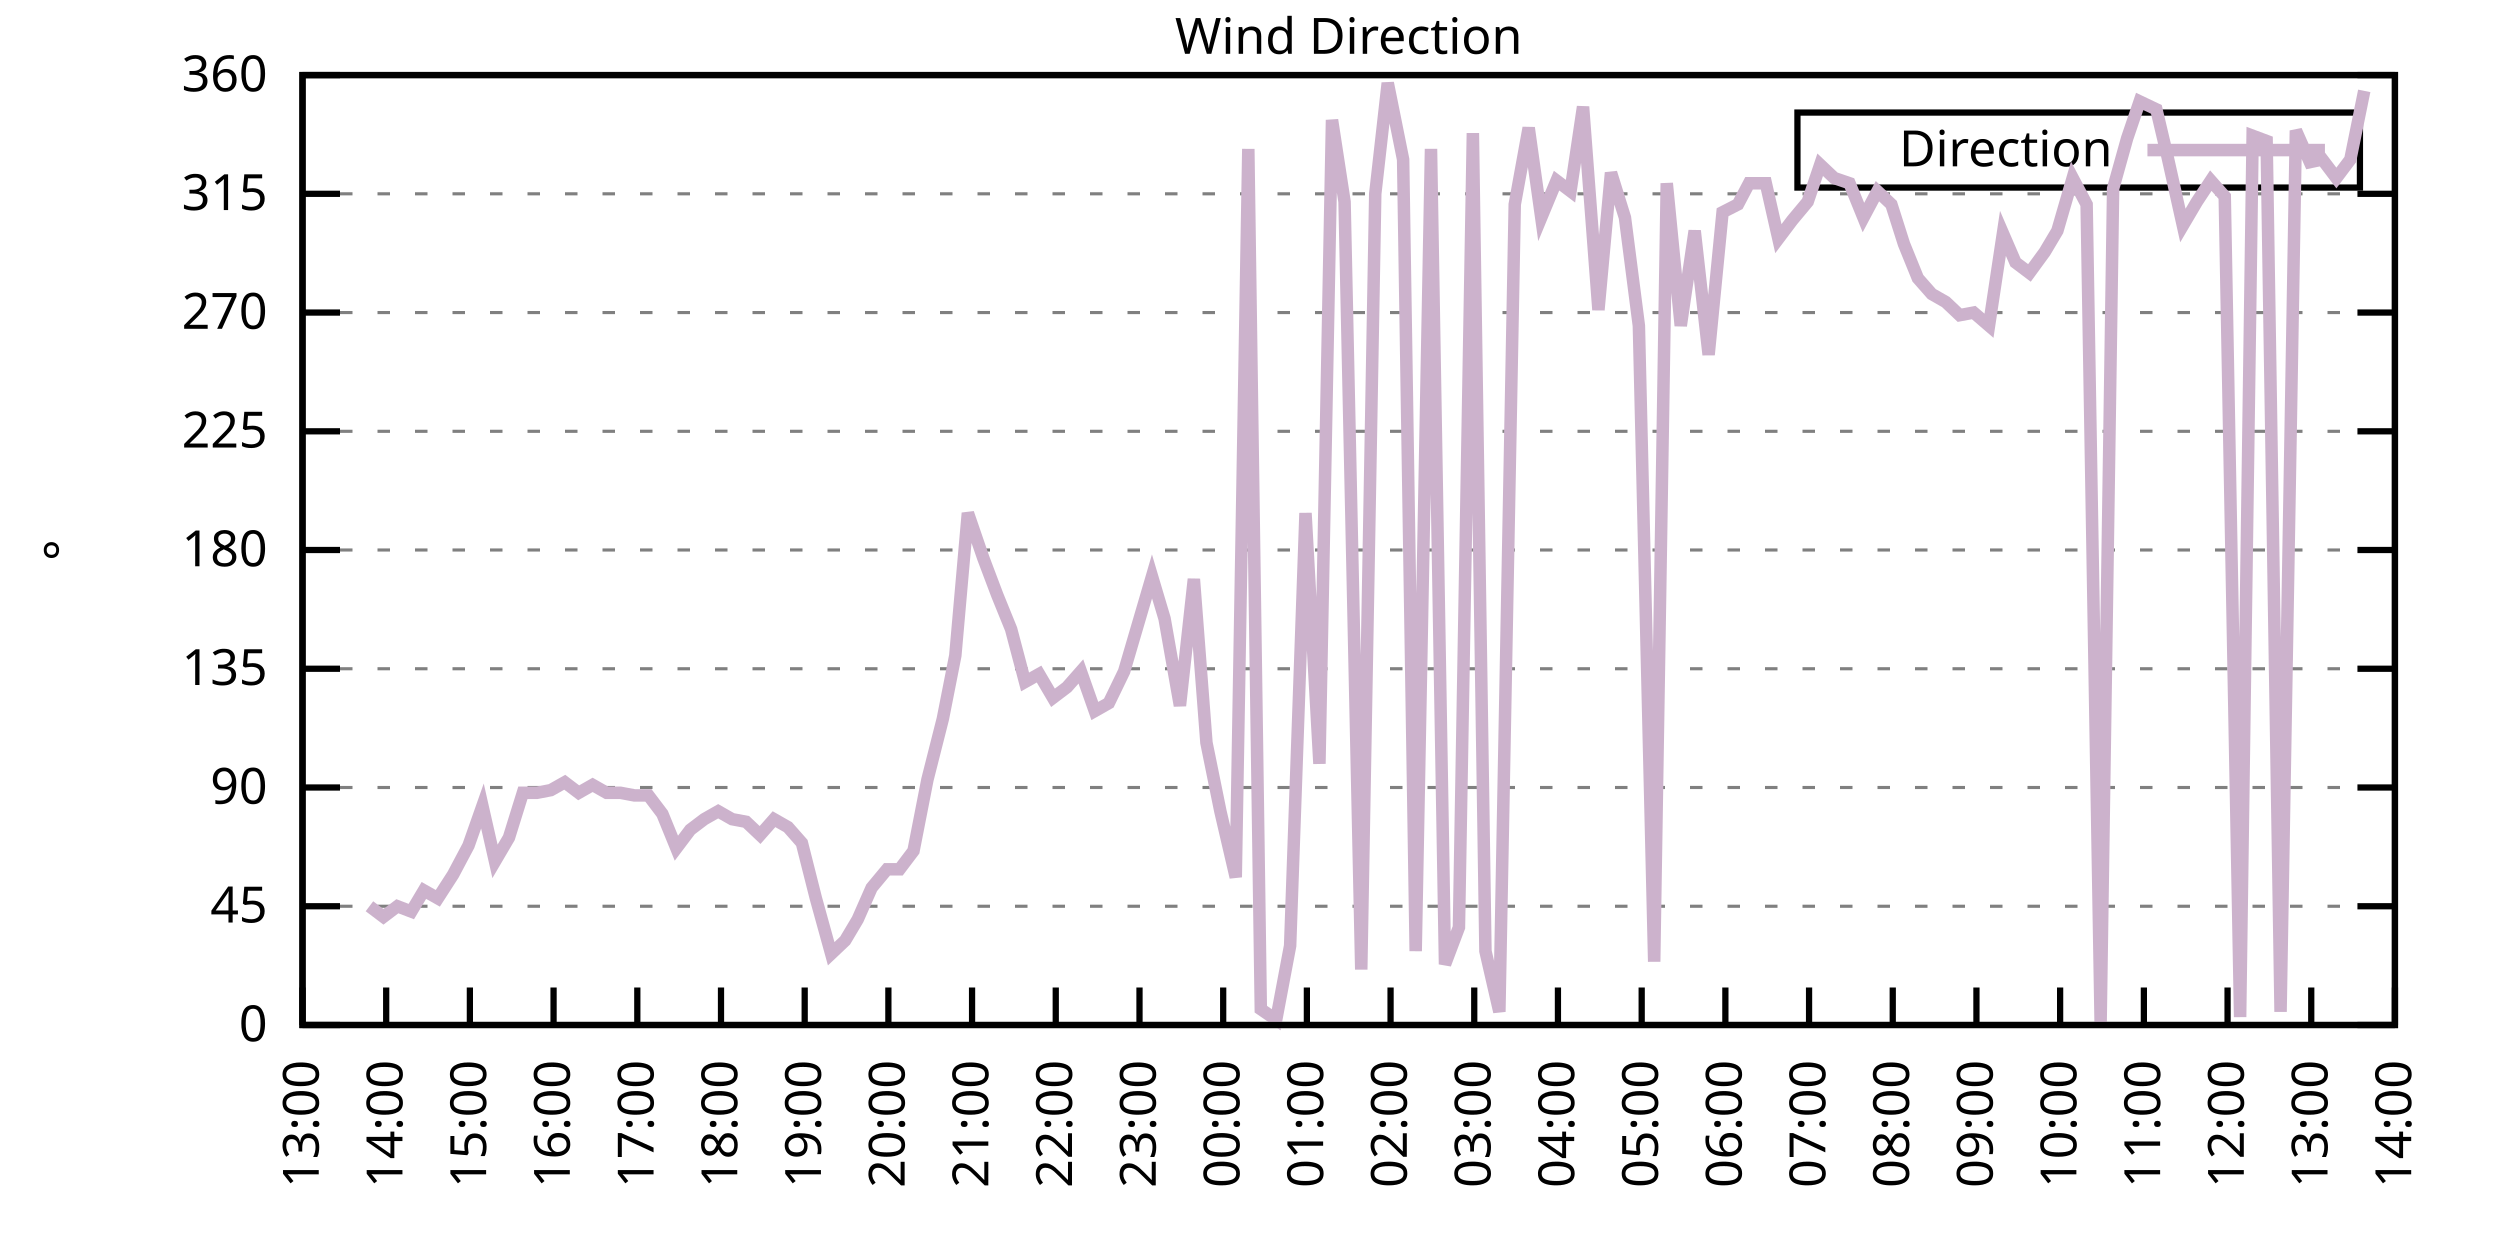
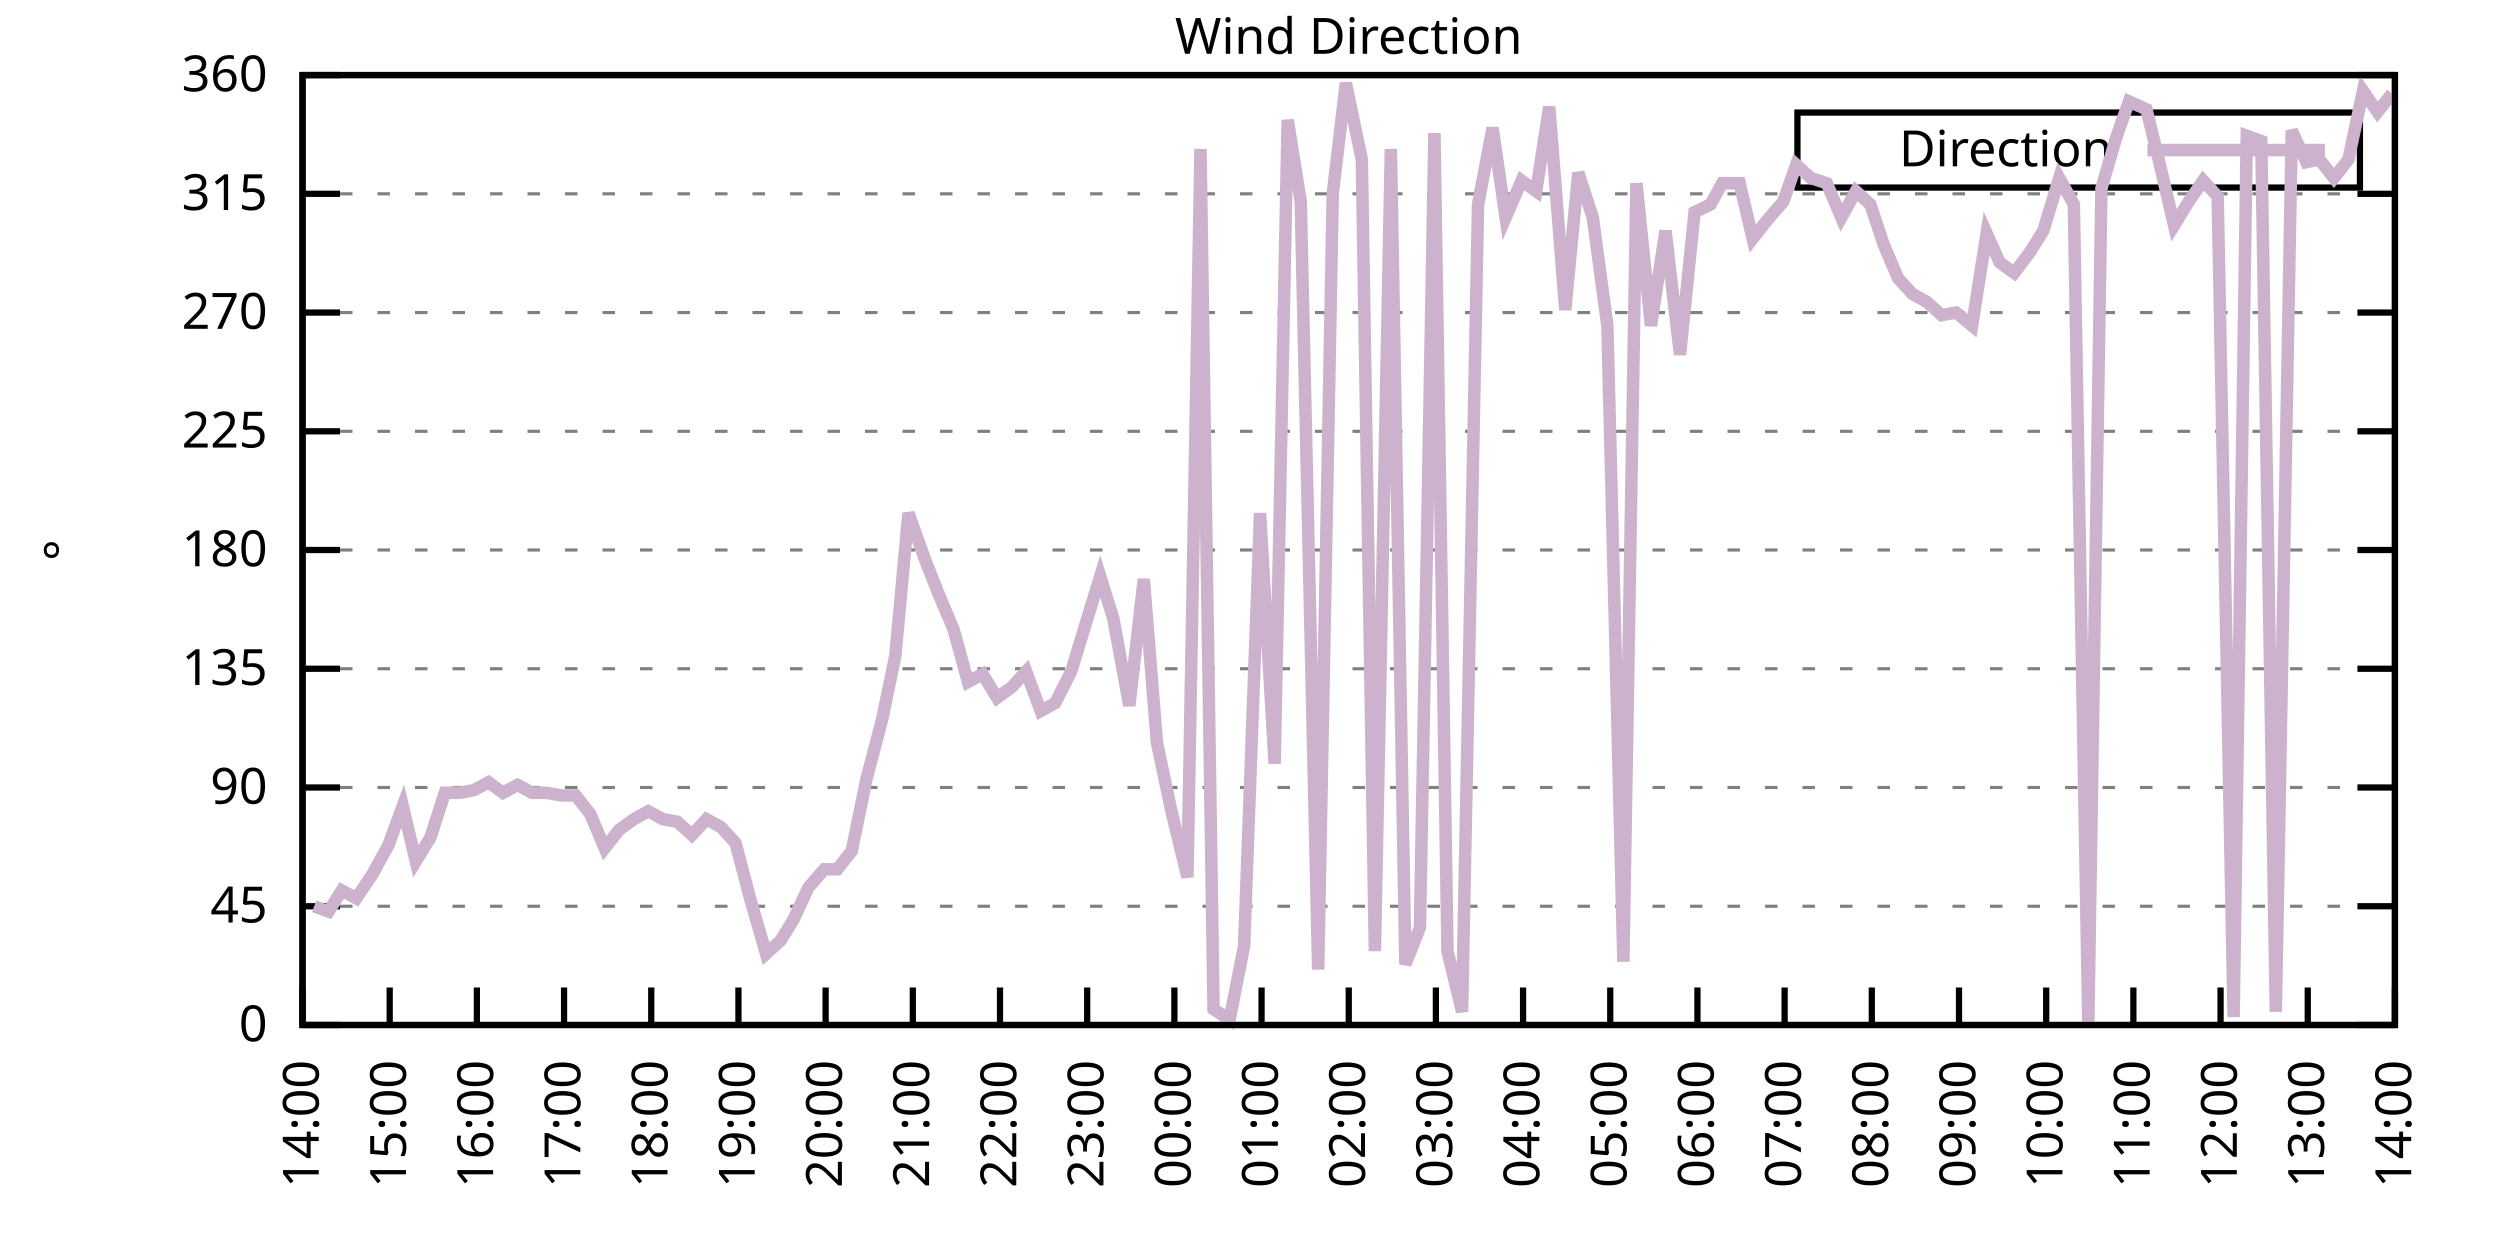
<svg xmlns="http://www.w3.org/2000/svg" xmlns:xlink="http://www.w3.org/1999/xlink" width="400" height="200" viewBox="0 0 400 200">
  <g id="gnuplot_canvas">
    <rect x="0" y="0" width="400" height="200" fill="none" />
    <defs>
      <circle id="gpDot" r="0.5" stroke-width="0.5" stroke="currentColor" />
      <path id="gpPt0" stroke-width="0.333" stroke="currentColor" d="M-1,0 h2 M0,-1 v2" />
      <path id="gpPt1" stroke-width="0.333" stroke="currentColor" d="M-1,-1 L1,1 M1,-1 L-1,1" />
      <path id="gpPt2" stroke-width="0.333" stroke="currentColor" d="M-1,0 L1,0 M0,-1 L0,1 M-1,-1 L1,1 M-1,1 L1,-1" />
      <rect id="gpPt3" stroke-width="0.333" stroke="currentColor" x="-1" y="-1" width="2" height="2" />
      <rect id="gpPt4" stroke-width="0.333" stroke="currentColor" fill="currentColor" x="-1" y="-1" width="2" height="2" />
      <circle id="gpPt5" stroke-width="0.333" stroke="currentColor" cx="0" cy="0" r="1" />
      <use xlink:href="#gpPt5" id="gpPt6" fill="currentColor" stroke="none" />
      <path id="gpPt7" stroke-width="0.333" stroke="currentColor" d="M0,-1.33 L-1.33,0.67 L1.33,0.67 z" />
      <use xlink:href="#gpPt7" id="gpPt8" fill="currentColor" stroke="none" />
      <use xlink:href="#gpPt7" id="gpPt9" stroke="currentColor" transform="rotate(180)" />
      <use xlink:href="#gpPt9" id="gpPt10" fill="currentColor" stroke="none" />
      <use xlink:href="#gpPt3" id="gpPt11" stroke="currentColor" transform="rotate(45)" />
      <use xlink:href="#gpPt11" id="gpPt12" fill="currentColor" stroke="none" />
      <path id="gpPt13" stroke-width="0.333" stroke="currentColor" d="M0,1.330 L1.265,0.411 L0.782,-1.067 L-0.782,-1.076 L-1.265,0.411 z" />
      <use xlink:href="#gpPt13" id="gpPt14" fill="currentColor" stroke="none" />
      <filter id="textbox" filterUnits="objectBoundingBox" x="0" y="0" height="1" width="1">
        <feFlood flood-color="white" flood-opacity="1" result="bgnd" />
        <feComposite in="SourceGraphic" in2="bgnd" operator="atop" />
      </filter>
      <filter id="greybox" filterUnits="objectBoundingBox" x="0" y="0" height="1" width="1">
        <feFlood flood-color="lightgrey" flood-opacity="1" result="grey" />
        <feComposite in="SourceGraphic" in2="grey" operator="atop" />
      </filter>
    </defs>
    <g fill="none" color="white" stroke="currentColor" stroke-width="1.00" stroke-linecap="butt" stroke-linejoin="miter">
</g>
    <g fill="none" color="black" stroke="currentColor" stroke-width="1.00" stroke-linecap="butt" stroke-linejoin="miter">
      <g stroke="none" shape-rendering="crispEdges">
        <polygon fill="rgb(255, 255, 255)" points="48.40,164.00 383.18,164.00 383.18,12.02 48.40,12.02 " />
      </g>
    </g>
    <g fill="none" color="black" stroke="currentColor" stroke-width="1.00" stroke-linecap="butt" stroke-linejoin="miter">
</g>
    <g fill="none" color="black" stroke="black" stroke-width="0.50" stroke-linecap="butt" stroke-linejoin="miter">
</g>
    <g fill="none" color="gray" stroke="currentColor" stroke-width="0.50" stroke-linecap="butt" stroke-linejoin="miter">
      <path stroke="gray" stroke-dasharray="2,4" class="gridline" d="M48.40,164.00 L383.19,164.00  " />
    </g>
    <g fill="none" color="gray" stroke="gray" stroke-width="1.00" stroke-linecap="butt" stroke-linejoin="miter">
</g>
    <g fill="none" color="black" stroke="currentColor" stroke-width="1.00" stroke-linecap="butt" stroke-linejoin="miter">
      <path stroke="black" d="M48.40,164.00 L54.40,164.00 M383.19,164.00 L377.19,164.00  " />
      <g transform="translate(42.80,166.60)" stroke="none" fill="black" font-family="Sans" font-size="8.00" text-anchor="end">
        <text>
          <tspan font-family="Sans"> 0</tspan>
        </text>
      </g>
    </g>
    <g fill="none" color="black" stroke="currentColor" stroke-width="1.00" stroke-linecap="butt" stroke-linejoin="miter">
</g>
    <g fill="none" color="black" stroke="black" stroke-width="0.50" stroke-linecap="butt" stroke-linejoin="miter">
</g>
    <g fill="none" color="gray" stroke="currentColor" stroke-width="0.50" stroke-linecap="butt" stroke-linejoin="miter">
      <path stroke="gray" stroke-dasharray="2,4" class="gridline" d="M48.40,145.00 L383.19,145.00  " />
    </g>
    <g fill="none" color="gray" stroke="gray" stroke-width="1.00" stroke-linecap="butt" stroke-linejoin="miter">
</g>
    <g fill="none" color="black" stroke="currentColor" stroke-width="1.00" stroke-linecap="butt" stroke-linejoin="miter">
      <path stroke="black" d="M48.40,145.00 L54.40,145.00 M383.19,145.00 L377.19,145.00  " />
      <g transform="translate(42.80,147.60)" stroke="none" fill="black" font-family="Sans" font-size="8.00" text-anchor="end">
        <text>
          <tspan font-family="Sans"> 45</tspan>
        </text>
      </g>
    </g>
    <g fill="none" color="black" stroke="currentColor" stroke-width="1.00" stroke-linecap="butt" stroke-linejoin="miter">
</g>
    <g fill="none" color="black" stroke="black" stroke-width="0.50" stroke-linecap="butt" stroke-linejoin="miter">
</g>
    <g fill="none" color="gray" stroke="currentColor" stroke-width="0.50" stroke-linecap="butt" stroke-linejoin="miter">
      <path stroke="gray" stroke-dasharray="2,4" class="gridline" d="M48.40,126.00 L383.19,126.00  " />
    </g>
    <g fill="none" color="gray" stroke="gray" stroke-width="1.00" stroke-linecap="butt" stroke-linejoin="miter">
</g>
    <g fill="none" color="black" stroke="currentColor" stroke-width="1.00" stroke-linecap="butt" stroke-linejoin="miter">
      <path stroke="black" d="M48.40,126.00 L54.40,126.00 M383.19,126.00 L377.19,126.00  " />
      <g transform="translate(42.80,128.60)" stroke="none" fill="black" font-family="Sans" font-size="8.00" text-anchor="end">
        <text>
          <tspan font-family="Sans"> 90</tspan>
        </text>
      </g>
    </g>
    <g fill="none" color="black" stroke="currentColor" stroke-width="1.00" stroke-linecap="butt" stroke-linejoin="miter">
</g>
    <g fill="none" color="black" stroke="black" stroke-width="0.50" stroke-linecap="butt" stroke-linejoin="miter">
</g>
    <g fill="none" color="gray" stroke="currentColor" stroke-width="0.50" stroke-linecap="butt" stroke-linejoin="miter">
      <path stroke="gray" stroke-dasharray="2,4" class="gridline" d="M48.40,107.00 L383.19,107.00  " />
    </g>
    <g fill="none" color="gray" stroke="gray" stroke-width="1.00" stroke-linecap="butt" stroke-linejoin="miter">
</g>
    <g fill="none" color="black" stroke="currentColor" stroke-width="1.00" stroke-linecap="butt" stroke-linejoin="miter">
      <path stroke="black" d="M48.40,107.00 L54.40,107.00 M383.19,107.00 L377.19,107.00  " />
      <g transform="translate(42.80,109.60)" stroke="none" fill="black" font-family="Sans" font-size="8.00" text-anchor="end">
        <text>
          <tspan font-family="Sans"> 135</tspan>
        </text>
      </g>
    </g>
    <g fill="none" color="black" stroke="currentColor" stroke-width="1.00" stroke-linecap="butt" stroke-linejoin="miter">
</g>
    <g fill="none" color="black" stroke="black" stroke-width="0.50" stroke-linecap="butt" stroke-linejoin="miter">
</g>
    <g fill="none" color="gray" stroke="currentColor" stroke-width="0.50" stroke-linecap="butt" stroke-linejoin="miter">
      <path stroke="gray" stroke-dasharray="2,4" class="gridline" d="M48.40,88.00 L383.19,88.00  " />
    </g>
    <g fill="none" color="gray" stroke="gray" stroke-width="1.00" stroke-linecap="butt" stroke-linejoin="miter">
</g>
    <g fill="none" color="black" stroke="currentColor" stroke-width="1.00" stroke-linecap="butt" stroke-linejoin="miter">
      <path stroke="black" d="M48.40,88.00 L54.40,88.00 M383.19,88.00 L377.19,88.00  " />
      <g transform="translate(42.80,90.60)" stroke="none" fill="black" font-family="Sans" font-size="8.00" text-anchor="end">
        <text>
          <tspan font-family="Sans"> 180</tspan>
        </text>
      </g>
    </g>
    <g fill="none" color="black" stroke="currentColor" stroke-width="1.00" stroke-linecap="butt" stroke-linejoin="miter">
</g>
    <g fill="none" color="black" stroke="black" stroke-width="0.50" stroke-linecap="butt" stroke-linejoin="miter">
</g>
    <g fill="none" color="gray" stroke="currentColor" stroke-width="0.50" stroke-linecap="butt" stroke-linejoin="miter">
      <path stroke="gray" stroke-dasharray="2,4" class="gridline" d="M48.40,69.01 L383.19,69.01  " />
    </g>
    <g fill="none" color="gray" stroke="gray" stroke-width="1.00" stroke-linecap="butt" stroke-linejoin="miter">
</g>
    <g fill="none" color="black" stroke="currentColor" stroke-width="1.00" stroke-linecap="butt" stroke-linejoin="miter">
      <path stroke="black" d="M48.40,69.01 L54.40,69.01 M383.19,69.01 L377.19,69.01  " />
      <g transform="translate(42.80,71.61)" stroke="none" fill="black" font-family="Sans" font-size="8.00" text-anchor="end">
        <text>
          <tspan font-family="Sans"> 225</tspan>
        </text>
      </g>
    </g>
    <g fill="none" color="black" stroke="currentColor" stroke-width="1.00" stroke-linecap="butt" stroke-linejoin="miter">
</g>
    <g fill="none" color="black" stroke="black" stroke-width="0.50" stroke-linecap="butt" stroke-linejoin="miter">
</g>
    <g fill="none" color="gray" stroke="currentColor" stroke-width="0.50" stroke-linecap="butt" stroke-linejoin="miter">
      <path stroke="gray" stroke-dasharray="2,4" class="gridline" d="M48.40,50.01 L383.19,50.01  " />
    </g>
    <g fill="none" color="gray" stroke="gray" stroke-width="1.00" stroke-linecap="butt" stroke-linejoin="miter">
</g>
    <g fill="none" color="black" stroke="currentColor" stroke-width="1.00" stroke-linecap="butt" stroke-linejoin="miter">
      <path stroke="black" d="M48.40,50.01 L54.40,50.01 M383.19,50.01 L377.19,50.01  " />
      <g transform="translate(42.80,52.61)" stroke="none" fill="black" font-family="Sans" font-size="8.00" text-anchor="end">
        <text>
          <tspan font-family="Sans"> 270</tspan>
        </text>
      </g>
    </g>
    <g fill="none" color="black" stroke="currentColor" stroke-width="1.00" stroke-linecap="butt" stroke-linejoin="miter">
</g>
    <g fill="none" color="black" stroke="black" stroke-width="0.50" stroke-linecap="butt" stroke-linejoin="miter">
</g>
    <g fill="none" color="gray" stroke="currentColor" stroke-width="0.50" stroke-linecap="butt" stroke-linejoin="miter">
      <path stroke="gray" stroke-dasharray="2,4" class="gridline" d="M48.40,31.01 L383.19,31.01  " />
    </g>
    <g fill="none" color="gray" stroke="gray" stroke-width="1.00" stroke-linecap="butt" stroke-linejoin="miter">
</g>
    <g fill="none" color="black" stroke="currentColor" stroke-width="1.00" stroke-linecap="butt" stroke-linejoin="miter">
      <path stroke="black" d="M48.40,31.01 L54.40,31.01 M383.19,31.01 L377.19,31.01  " />
      <g transform="translate(42.80,33.61)" stroke="none" fill="black" font-family="Sans" font-size="8.00" text-anchor="end">
        <text>
          <tspan font-family="Sans"> 315</tspan>
        </text>
      </g>
    </g>
    <g fill="none" color="black" stroke="currentColor" stroke-width="1.00" stroke-linecap="butt" stroke-linejoin="miter">
</g>
    <g fill="none" color="black" stroke="black" stroke-width="0.50" stroke-linecap="butt" stroke-linejoin="miter">
</g>
    <g fill="none" color="gray" stroke="currentColor" stroke-width="0.50" stroke-linecap="butt" stroke-linejoin="miter">
      <path stroke="gray" stroke-dasharray="2,4" class="gridline" d="M48.40,12.01 L383.19,12.01  " />
    </g>
    <g fill="none" color="gray" stroke="gray" stroke-width="1.00" stroke-linecap="butt" stroke-linejoin="miter">
</g>
    <g fill="none" color="black" stroke="currentColor" stroke-width="1.00" stroke-linecap="butt" stroke-linejoin="miter">
      <path stroke="black" d="M48.40,12.01 L54.40,12.01 M383.19,12.01 L377.19,12.01  " />
      <g transform="translate(42.80,14.61)" stroke="none" fill="black" font-family="Sans" font-size="8.00" text-anchor="end">
        <text>
          <tspan font-family="Sans"> 360</tspan>
        </text>
      </g>
    </g>
    <g fill="none" color="black" stroke="currentColor" stroke-width="1.00" stroke-linecap="butt" stroke-linejoin="miter">
      <path stroke="black" d="M48.40,164.00 L48.40,158.00  " />
      <g transform="translate(51.00,169.60) rotate(270.00)" stroke="none" fill="black" font-family="Sans" font-size="8.00" text-anchor="end">
        <text>
-           <tspan font-family="Sans">13:00</tspan>
-         </text>
-       </g>
-     </g>
-     <g fill="none" color="black" stroke="currentColor" stroke-width="1.00" stroke-linecap="butt" stroke-linejoin="miter">
-       <path stroke="black" d="M61.79,164.00 L61.79,158.00  " />
-       <g transform="translate(64.39,169.60) rotate(270.00)" stroke="none" fill="black" font-family="Sans" font-size="8.00" text-anchor="end">
-         <text>
          <tspan font-family="Sans">14:00</tspan>
        </text>
      </g>
    </g>
    <g fill="none" color="black" stroke="currentColor" stroke-width="1.00" stroke-linecap="butt" stroke-linejoin="miter">
-       <path stroke="black" d="M75.18,164.00 L75.18,158.00  " />
-       <g transform="translate(77.78,169.60) rotate(270.00)" stroke="none" fill="black" font-family="Sans" font-size="8.00" text-anchor="end">
+       <path stroke="black" d="M62.35,164.00 L62.35,158.00  " />
+       <g transform="translate(64.95,169.60) rotate(270.00)" stroke="none" fill="black" font-family="Sans" font-size="8.00" text-anchor="end">
        <text>
          <tspan font-family="Sans">15:00</tspan>
        </text>
      </g>
    </g>
    <g fill="none" color="black" stroke="currentColor" stroke-width="1.00" stroke-linecap="butt" stroke-linejoin="miter">
-       <path stroke="black" d="M88.57,164.00 L88.57,158.00  " />
-       <g transform="translate(91.17,169.60) rotate(270.00)" stroke="none" fill="black" font-family="Sans" font-size="8.00" text-anchor="end">
+       <path stroke="black" d="M76.30,164.00 L76.30,158.00  " />
+       <g transform="translate(78.90,169.60) rotate(270.00)" stroke="none" fill="black" font-family="Sans" font-size="8.00" text-anchor="end">
        <text>
          <tspan font-family="Sans">16:00</tspan>
        </text>
      </g>
    </g>
    <g fill="none" color="black" stroke="currentColor" stroke-width="1.00" stroke-linecap="butt" stroke-linejoin="miter">
-       <path stroke="black" d="M101.97,164.00 L101.97,158.00  " />
-       <g transform="translate(104.57,169.60) rotate(270.00)" stroke="none" fill="black" font-family="Sans" font-size="8.00" text-anchor="end">
+       <path stroke="black" d="M90.25,164.00 L90.25,158.00  " />
+       <g transform="translate(92.85,169.60) rotate(270.00)" stroke="none" fill="black" font-family="Sans" font-size="8.00" text-anchor="end">
        <text>
          <tspan font-family="Sans">17:00</tspan>
        </text>
      </g>
    </g>
    <g fill="none" color="black" stroke="currentColor" stroke-width="1.00" stroke-linecap="butt" stroke-linejoin="miter">
-       <path stroke="black" d="M115.36,164.00 L115.36,158.00  " />
-       <g transform="translate(117.96,169.60) rotate(270.00)" stroke="none" fill="black" font-family="Sans" font-size="8.00" text-anchor="end">
+       <path stroke="black" d="M104.20,164.00 L104.20,158.00  " />
+       <g transform="translate(106.80,169.60) rotate(270.00)" stroke="none" fill="black" font-family="Sans" font-size="8.00" text-anchor="end">
        <text>
          <tspan font-family="Sans">18:00</tspan>
        </text>
      </g>
    </g>
    <g fill="none" color="black" stroke="currentColor" stroke-width="1.00" stroke-linecap="butt" stroke-linejoin="miter">
-       <path stroke="black" d="M128.75,164.00 L128.75,158.00  " />
-       <g transform="translate(131.35,169.60) rotate(270.00)" stroke="none" fill="black" font-family="Sans" font-size="8.00" text-anchor="end">
+       <path stroke="black" d="M118.15,164.00 L118.15,158.00  " />
+       <g transform="translate(120.75,169.60) rotate(270.00)" stroke="none" fill="black" font-family="Sans" font-size="8.00" text-anchor="end">
        <text>
          <tspan font-family="Sans">19:00</tspan>
        </text>
      </g>
    </g>
    <g fill="none" color="black" stroke="currentColor" stroke-width="1.00" stroke-linecap="butt" stroke-linejoin="miter">
-       <path stroke="black" d="M142.14,164.00 L142.14,158.00  " />
-       <g transform="translate(144.74,169.60) rotate(270.00)" stroke="none" fill="black" font-family="Sans" font-size="8.00" text-anchor="end">
+       <path stroke="black" d="M132.10,164.00 L132.10,158.00  " />
+       <g transform="translate(134.70,169.60) rotate(270.00)" stroke="none" fill="black" font-family="Sans" font-size="8.00" text-anchor="end">
        <text>
          <tspan font-family="Sans">20:00</tspan>
        </text>
      </g>
    </g>
    <g fill="none" color="black" stroke="currentColor" stroke-width="1.00" stroke-linecap="butt" stroke-linejoin="miter">
-       <path stroke="black" d="M155.53,164.00 L155.53,158.00  " />
-       <g transform="translate(158.13,169.60) rotate(270.00)" stroke="none" fill="black" font-family="Sans" font-size="8.00" text-anchor="end">
+       <path stroke="black" d="M146.05,164.00 L146.05,158.00  " />
+       <g transform="translate(148.65,169.60) rotate(270.00)" stroke="none" fill="black" font-family="Sans" font-size="8.00" text-anchor="end">
        <text>
          <tspan font-family="Sans">21:00</tspan>
        </text>
      </g>
    </g>
    <g fill="none" color="black" stroke="currentColor" stroke-width="1.00" stroke-linecap="butt" stroke-linejoin="miter">
-       <path stroke="black" d="M168.92,164.00 L168.92,158.00  " />
-       <g transform="translate(171.52,169.60) rotate(270.00)" stroke="none" fill="black" font-family="Sans" font-size="8.00" text-anchor="end">
+       <path stroke="black" d="M160.00,164.00 L160.00,158.00  " />
+       <g transform="translate(162.60,169.60) rotate(270.00)" stroke="none" fill="black" font-family="Sans" font-size="8.00" text-anchor="end">
        <text>
          <tspan font-family="Sans">22:00</tspan>
        </text>
      </g>
    </g>
    <g fill="none" color="black" stroke="currentColor" stroke-width="1.00" stroke-linecap="butt" stroke-linejoin="miter">
-       <path stroke="black" d="M182.32,164.00 L182.32,158.00  " />
-       <g transform="translate(184.92,169.60) rotate(270.00)" stroke="none" fill="black" font-family="Sans" font-size="8.00" text-anchor="end">
+       <path stroke="black" d="M173.95,164.00 L173.95,158.00  " />
+       <g transform="translate(176.55,169.60) rotate(270.00)" stroke="none" fill="black" font-family="Sans" font-size="8.00" text-anchor="end">
        <text>
          <tspan font-family="Sans">23:00</tspan>
        </text>
      </g>
    </g>
    <g fill="none" color="black" stroke="currentColor" stroke-width="1.00" stroke-linecap="butt" stroke-linejoin="miter">
-       <path stroke="black" d="M195.71,164.00 L195.71,158.00  " />
-       <g transform="translate(198.31,169.60) rotate(270.00)" stroke="none" fill="black" font-family="Sans" font-size="8.00" text-anchor="end">
+       <path stroke="black" d="M187.90,164.00 L187.90,158.00  " />
+       <g transform="translate(190.50,169.60) rotate(270.00)" stroke="none" fill="black" font-family="Sans" font-size="8.00" text-anchor="end">
        <text>
          <tspan font-family="Sans">00:00</tspan>
        </text>
      </g>
    </g>
    <g fill="none" color="black" stroke="currentColor" stroke-width="1.00" stroke-linecap="butt" stroke-linejoin="miter">
-       <path stroke="black" d="M209.10,164.00 L209.10,158.00  " />
-       <g transform="translate(211.70,169.60) rotate(270.00)" stroke="none" fill="black" font-family="Sans" font-size="8.00" text-anchor="end">
+       <path stroke="black" d="M201.85,164.00 L201.85,158.00  " />
+       <g transform="translate(204.45,169.60) rotate(270.00)" stroke="none" fill="black" font-family="Sans" font-size="8.00" text-anchor="end">
        <text>
          <tspan font-family="Sans">01:00</tspan>
        </text>
      </g>
    </g>
    <g fill="none" color="black" stroke="currentColor" stroke-width="1.00" stroke-linecap="butt" stroke-linejoin="miter">
-       <path stroke="black" d="M222.49,164.00 L222.49,158.00  " />
-       <g transform="translate(225.09,169.60) rotate(270.00)" stroke="none" fill="black" font-family="Sans" font-size="8.00" text-anchor="end">
+       <path stroke="black" d="M215.80,164.00 L215.80,158.00  " />
+       <g transform="translate(218.40,169.60) rotate(270.00)" stroke="none" fill="black" font-family="Sans" font-size="8.00" text-anchor="end">
        <text>
          <tspan font-family="Sans">02:00</tspan>
        </text>
      </g>
    </g>
    <g fill="none" color="black" stroke="currentColor" stroke-width="1.00" stroke-linecap="butt" stroke-linejoin="miter">
-       <path stroke="black" d="M235.88,164.00 L235.88,158.00  " />
-       <g transform="translate(238.48,169.60) rotate(270.00)" stroke="none" fill="black" font-family="Sans" font-size="8.00" text-anchor="end">
+       <path stroke="black" d="M229.74,164.00 L229.74,158.00  " />
+       <g transform="translate(232.34,169.60) rotate(270.00)" stroke="none" fill="black" font-family="Sans" font-size="8.00" text-anchor="end">
        <text>
          <tspan font-family="Sans">03:00</tspan>
        </text>
      </g>
    </g>
    <g fill="none" color="black" stroke="currentColor" stroke-width="1.00" stroke-linecap="butt" stroke-linejoin="miter">
-       <path stroke="black" d="M249.27,164.00 L249.27,158.00  " />
-       <g transform="translate(251.87,169.60) rotate(270.00)" stroke="none" fill="black" font-family="Sans" font-size="8.00" text-anchor="end">
+       <path stroke="black" d="M243.69,164.00 L243.69,158.00  " />
+       <g transform="translate(246.29,169.60) rotate(270.00)" stroke="none" fill="black" font-family="Sans" font-size="8.00" text-anchor="end">
        <text>
          <tspan font-family="Sans">04:00</tspan>
        </text>
      </g>
    </g>
    <g fill="none" color="black" stroke="currentColor" stroke-width="1.00" stroke-linecap="butt" stroke-linejoin="miter">
-       <path stroke="black" d="M262.67,164.00 L262.67,158.00  " />
-       <g transform="translate(265.27,169.60) rotate(270.00)" stroke="none" fill="black" font-family="Sans" font-size="8.00" text-anchor="end">
+       <path stroke="black" d="M257.64,164.00 L257.64,158.00  " />
+       <g transform="translate(260.24,169.60) rotate(270.00)" stroke="none" fill="black" font-family="Sans" font-size="8.00" text-anchor="end">
        <text>
          <tspan font-family="Sans">05:00</tspan>
        </text>
      </g>
    </g>
    <g fill="none" color="black" stroke="currentColor" stroke-width="1.00" stroke-linecap="butt" stroke-linejoin="miter">
-       <path stroke="black" d="M276.06,164.00 L276.06,158.00  " />
-       <g transform="translate(278.66,169.60) rotate(270.00)" stroke="none" fill="black" font-family="Sans" font-size="8.00" text-anchor="end">
+       <path stroke="black" d="M271.59,164.00 L271.59,158.00  " />
+       <g transform="translate(274.19,169.60) rotate(270.00)" stroke="none" fill="black" font-family="Sans" font-size="8.00" text-anchor="end">
        <text>
          <tspan font-family="Sans">06:00</tspan>
        </text>
      </g>
    </g>
    <g fill="none" color="black" stroke="currentColor" stroke-width="1.00" stroke-linecap="butt" stroke-linejoin="miter">
-       <path stroke="black" d="M289.45,164.00 L289.45,158.00  " />
-       <g transform="translate(292.05,169.60) rotate(270.00)" stroke="none" fill="black" font-family="Sans" font-size="8.00" text-anchor="end">
+       <path stroke="black" d="M285.54,164.00 L285.54,158.00  " />
+       <g transform="translate(288.14,169.60) rotate(270.00)" stroke="none" fill="black" font-family="Sans" font-size="8.00" text-anchor="end">
        <text>
          <tspan font-family="Sans">07:00</tspan>
        </text>
      </g>
    </g>
    <g fill="none" color="black" stroke="currentColor" stroke-width="1.00" stroke-linecap="butt" stroke-linejoin="miter">
-       <path stroke="black" d="M302.84,164.00 L302.84,158.00  " />
-       <g transform="translate(305.44,169.60) rotate(270.00)" stroke="none" fill="black" font-family="Sans" font-size="8.00" text-anchor="end">
+       <path stroke="black" d="M299.49,164.00 L299.49,158.00  " />
+       <g transform="translate(302.09,169.60) rotate(270.00)" stroke="none" fill="black" font-family="Sans" font-size="8.00" text-anchor="end">
        <text>
          <tspan font-family="Sans">08:00</tspan>
        </text>
      </g>
    </g>
    <g fill="none" color="black" stroke="currentColor" stroke-width="1.00" stroke-linecap="butt" stroke-linejoin="miter">
-       <path stroke="black" d="M316.23,164.00 L316.23,158.00  " />
-       <g transform="translate(318.83,169.60) rotate(270.00)" stroke="none" fill="black" font-family="Sans" font-size="8.00" text-anchor="end">
+       <path stroke="black" d="M313.44,164.00 L313.44,158.00  " />
+       <g transform="translate(316.04,169.60) rotate(270.00)" stroke="none" fill="black" font-family="Sans" font-size="8.00" text-anchor="end">
        <text>
          <tspan font-family="Sans">09:00</tspan>
        </text>
      </g>
    </g>
    <g fill="none" color="black" stroke="currentColor" stroke-width="1.00" stroke-linecap="butt" stroke-linejoin="miter">
-       <path stroke="black" d="M329.62,164.00 L329.62,158.00  " />
-       <g transform="translate(332.22,169.60) rotate(270.00)" stroke="none" fill="black" font-family="Sans" font-size="8.00" text-anchor="end">
+       <path stroke="black" d="M327.39,164.00 L327.39,158.00  " />
+       <g transform="translate(329.99,169.60) rotate(270.00)" stroke="none" fill="black" font-family="Sans" font-size="8.00" text-anchor="end">
        <text>
          <tspan font-family="Sans">10:00</tspan>
        </text>
      </g>
    </g>
    <g fill="none" color="black" stroke="currentColor" stroke-width="1.00" stroke-linecap="butt" stroke-linejoin="miter">
-       <path stroke="black" d="M343.02,164.00 L343.02,158.00  " />
-       <g transform="translate(345.62,169.60) rotate(270.00)" stroke="none" fill="black" font-family="Sans" font-size="8.00" text-anchor="end">
+       <path stroke="black" d="M341.34,164.00 L341.34,158.00  " />
+       <g transform="translate(343.94,169.60) rotate(270.00)" stroke="none" fill="black" font-family="Sans" font-size="8.00" text-anchor="end">
        <text>
          <tspan font-family="Sans">11:00</tspan>
        </text>
      </g>
    </g>
    <g fill="none" color="black" stroke="currentColor" stroke-width="1.00" stroke-linecap="butt" stroke-linejoin="miter">
-       <path stroke="black" d="M356.41,164.00 L356.41,158.00  " />
-       <g transform="translate(359.01,169.60) rotate(270.00)" stroke="none" fill="black" font-family="Sans" font-size="8.00" text-anchor="end">
+       <path stroke="black" d="M355.29,164.00 L355.29,158.00  " />
+       <g transform="translate(357.89,169.60) rotate(270.00)" stroke="none" fill="black" font-family="Sans" font-size="8.00" text-anchor="end">
        <text>
          <tspan font-family="Sans">12:00</tspan>
        </text>
      </g>
    </g>
    <g fill="none" color="black" stroke="currentColor" stroke-width="1.00" stroke-linecap="butt" stroke-linejoin="miter">
-       <path stroke="black" d="M369.80,164.00 L369.80,158.00  " />
-       <g transform="translate(372.40,169.60) rotate(270.00)" stroke="none" fill="black" font-family="Sans" font-size="8.00" text-anchor="end">
+       <path stroke="black" d="M369.24,164.00 L369.24,158.00  " />
+       <g transform="translate(371.84,169.60) rotate(270.00)" stroke="none" fill="black" font-family="Sans" font-size="8.00" text-anchor="end">
        <text>
          <tspan font-family="Sans">13:00</tspan>
        </text>
      </g>
    </g>
    <g fill="none" color="black" stroke="currentColor" stroke-width="1.00" stroke-linecap="butt" stroke-linejoin="miter">
      <path stroke="black" d="M383.19,164.00 L383.19,158.00  " />
      <g transform="translate(385.79,169.60) rotate(270.00)" stroke="none" fill="black" font-family="Sans" font-size="8.00" text-anchor="end">
        <text>
          <tspan font-family="Sans">14:00</tspan>
        </text>
      </g>
    </g>
    <g fill="none" color="black" stroke="currentColor" stroke-width="1.00" stroke-linecap="butt" stroke-linejoin="miter">
</g>
    <g fill="none" color="black" stroke="currentColor" stroke-width="1.00" stroke-linecap="butt" stroke-linejoin="miter">
      <path stroke="black" d="M48.40,12.01 L48.40,164.00 L383.19,164.00 L383.19,12.01 L48.40,12.01 Z  " />
    </g>
    <g fill="none" color="black" stroke="currentColor" stroke-width="1.00" stroke-linecap="butt" stroke-linejoin="miter">
</g>
    <g fill="none" color="black" stroke="currentColor" stroke-width="1.00" stroke-linecap="butt" stroke-linejoin="miter">
      <path stroke="black" d="M287.59,30.01 L287.59,18.01 L377.59,18.01 L377.59,30.01 L287.59,30.01 Z  " />
    </g>
    <g id="Wind_direction_plot_1">
      <g fill="none" color="white" stroke="black" stroke-width="2.00" stroke-linecap="butt" stroke-linejoin="miter">
</g>
      <g fill="none" color="black" stroke="currentColor" stroke-width="2.00" stroke-linecap="butt" stroke-linejoin="miter">
        <g transform="translate(337.99,26.61)" stroke="none" fill="black" font-family="Sans" font-size="8.00" text-anchor="end">
          <text>
            <tspan font-family="Sans">Direction</tspan>
          </text>
        </g>
      </g>
      <g fill="none" color="black" stroke="currentColor" stroke-width="2.00" stroke-linecap="butt" stroke-linejoin="miter">
-         <path stroke="rgb(204, 178, 204)" d="M343.59,24.01 L371.99,24.01 M59.11,145.00 L61.35,146.69 L63.58,145.00 L65.81,145.85 L67.82,142.47 L70.05,143.73   L72.50,139.93 L74.96,135.29 L77.19,128.96 L79.20,137.82 L81.43,134.02 L83.66,126.85 L85.90,126.85 L88.13,126.42   L90.36,125.16 L92.59,126.85 L94.82,125.58 L97.06,126.85 L99.29,126.85 L101.52,127.27 L103.75,127.27 L105.98,130.22   L108.22,135.71 L110.45,132.76 L112.68,131.07 L114.91,129.80 L117.14,131.07 L119.38,131.49 L121.61,133.60 L123.84,131.07   L126.07,132.34 L128.30,134.87 L130.54,143.73 L132.99,152.60 L135.22,150.49 L137.23,147.11 L139.46,142.05 L141.92,139.09   L143.93,139.09 L146.16,136.14 L148.39,124.74 L150.85,115.03 L152.85,104.89 L154.86,82.09 L157.32,89.27 L159.55,95.18   L161.78,100.67 L164.01,109.11 L166.25,107.85 L168.48,111.65 L170.71,109.96 L172.94,107.43 L175.17,113.76 L177.41,112.49   L179.86,107.43 L182.09,99.83 L184.32,92.23 L186.33,98.98 L188.79,112.91 L191.02,92.65 L193.03,118.83 L195.26,129.80   L197.72,140.36 L199.73,23.83 L201.73,161.47 L204.19,163.16 L206.42,151.33 L208.88,82.09 L211.11,122.20 L213.12,19.19   L215.13,32.28 L217.80,155.13 L220.04,31.01 L222.04,13.28 L224.50,25.52 L226.51,152.18 L228.96,23.83 L231.20,154.29   L233.43,148.38 L235.66,21.30 L237.67,152.18 L239.90,161.89 L242.36,32.70 L244.59,20.45 L246.60,34.81 L249.05,28.90   L251.28,30.59 L253.29,17.08 L255.75,49.59 L257.76,27.63 L259.99,34.81 L262.22,52.12 L264.67,153.87 L266.68,29.32   L268.92,52.12 L271.15,36.92 L273.38,56.76 L275.61,33.96 L278.07,32.70 L279.85,29.32 L282.53,29.32 L284.54,38.19   L286.77,35.23 L289.23,32.28 L291.23,26.36 L293.47,28.48 L295.92,29.32 L298.15,34.81 L300.39,30.59 L302.62,32.70   L304.63,39.03 L306.86,44.52 L309.09,47.05 L311.32,48.32 L313.55,50.43 L315.79,50.01 L318.24,52.12 L320.47,37.34   L322.48,41.99 L324.71,43.67 L327.17,40.30 L329.18,36.92 L331.63,28.48 L333.86,32.70 L336.10,163.58 L338.10,30.16   L340.34,22.14 L342.35,16.23 L345.02,17.50 L346.81,25.10 L349.26,36.08 L351.50,32.28 L353.73,28.90 L355.96,31.43   L358.42,162.73 L360.42,21.72 L362.66,22.56 L364.89,161.89 L367.34,20.88 L369.58,25.94 L371.58,25.52 L373.82,28.48   L376.05,25.52 L378.28,14.54  " />
+         <path stroke="rgb(204, 178, 204)" d="M343.59,24.01 L371.99,24.01 M50.26,145.00 L52.58,145.85 L54.68,142.47 L57.00,143.73 L59.56,139.93 L62.12,135.29   L64.44,128.96 L66.53,137.82 L68.86,134.02 L71.18,126.85 L73.51,126.85 L75.83,126.42 L78.16,125.16 L80.48,126.85   L82.81,125.58 L85.13,126.85 L87.46,126.85 L89.78,127.27 L92.11,127.27 L94.43,130.22 L96.76,135.71 L99.08,132.76   L101.41,131.07 L103.73,129.80 L106.06,131.07 L108.38,131.49 L110.71,133.60 L113.03,131.07 L115.36,132.34 L117.68,134.87   L120.01,143.73 L122.57,152.60 L124.89,150.49 L126.98,147.11 L129.31,142.05 L131.87,139.09 L133.96,139.09 L136.28,136.14   L138.61,124.74 L141.16,115.03 L143.26,104.89 L145.35,82.09 L147.91,89.27 L150.23,95.18 L152.56,100.67 L154.88,109.11   L157.21,107.85 L159.53,111.65 L161.86,109.96 L164.18,107.43 L166.51,113.76 L168.83,112.49 L171.39,107.43 L173.71,99.83   L176.04,92.23 L178.13,98.98 L180.69,112.91 L183.01,92.65 L185.11,118.83 L187.43,129.80 L189.99,140.36 L192.08,23.83   L194.17,161.47 L196.73,163.16 L199.06,151.33 L201.61,82.09 L203.94,122.20 L206.03,19.19 L208.12,32.28 L210.91,155.13   L213.24,31.01 L215.33,13.28 L217.89,25.52 L219.98,152.18 L222.54,23.83 L224.86,154.29 L227.19,148.38 L229.51,21.30   L231.60,152.18 L233.93,161.89 L236.49,32.70 L238.81,20.45 L240.90,34.81 L243.46,28.90 L245.79,30.59 L247.88,17.08   L250.44,49.59 L252.53,27.63 L254.85,34.81 L257.18,52.12 L259.74,153.87 L261.83,29.32 L264.15,52.12 L266.48,36.92   L268.80,56.76 L271.13,33.96 L273.69,32.70 L275.55,29.32 L278.34,29.32 L280.43,38.19 L282.75,35.23 L285.31,32.28   L287.40,26.36 L289.73,28.48 L292.29,29.32 L294.61,34.81 L296.94,30.59 L299.26,32.70 L301.35,39.03 L303.68,44.52   L306.00,47.05 L308.33,48.32 L310.65,50.43 L312.98,50.01 L315.53,52.12 L317.86,37.34 L319.95,41.99 L322.28,43.67   L324.83,40.30 L326.93,36.92 L329.48,28.48 L331.81,32.70 L334.13,163.58 L336.23,30.16 L338.55,22.14 L340.64,16.23   L343.43,17.50 L345.29,25.10 L347.85,36.08 L350.18,32.28 L352.50,28.90 L354.83,31.43 L357.38,162.73 L359.48,21.72   L361.80,22.56 L364.13,161.89 L366.68,20.88 L369.01,25.94 L371.10,25.52 L373.43,28.48 L375.75,25.52 L378.08,14.54   L380.40,17.92 L382.73,14.97  " />
      </g>
    </g>
    <g fill="none" color="black" stroke="currentColor" stroke-width="2.00" stroke-linecap="butt" stroke-linejoin="miter">
</g>
    <g fill="none" color="black" stroke="black" stroke-width="1.00" stroke-linecap="butt" stroke-linejoin="miter">
</g>
    <g fill="none" color="black" stroke="currentColor" stroke-width="1.00" stroke-linecap="butt" stroke-linejoin="miter">
      <path stroke="black" d="M48.40,12.01 L48.40,164.00 L383.19,164.00 L383.19,12.01 L48.40,12.01 Z  " />
      <g transform="translate(12.80,88.01) rotate(270.00)" stroke="none" fill="black" font-family="Sans" font-size="8.00" text-anchor="middle">
        <text>
          <tspan font-family="Sans">°</tspan>
        </text>
      </g>
    </g>
    <g fill="none" color="black" stroke="currentColor" stroke-width="1.00" stroke-linecap="butt" stroke-linejoin="miter">
</g>
    <g fill="none" color="black" stroke="currentColor" stroke-width="1.00" stroke-linecap="butt" stroke-linejoin="miter">
      <g transform="translate(215.79,8.61)" stroke="none" fill="black" font-family="Sans" font-size="8.00" text-anchor="middle">
        <text>
          <tspan font-family="Sans">Wind Direction</tspan>
        </text>
      </g>
    </g>
    <g fill="none" color="black" stroke="currentColor" stroke-width="1.00" stroke-linecap="butt" stroke-linejoin="miter">
</g>
  </g>
</svg>
